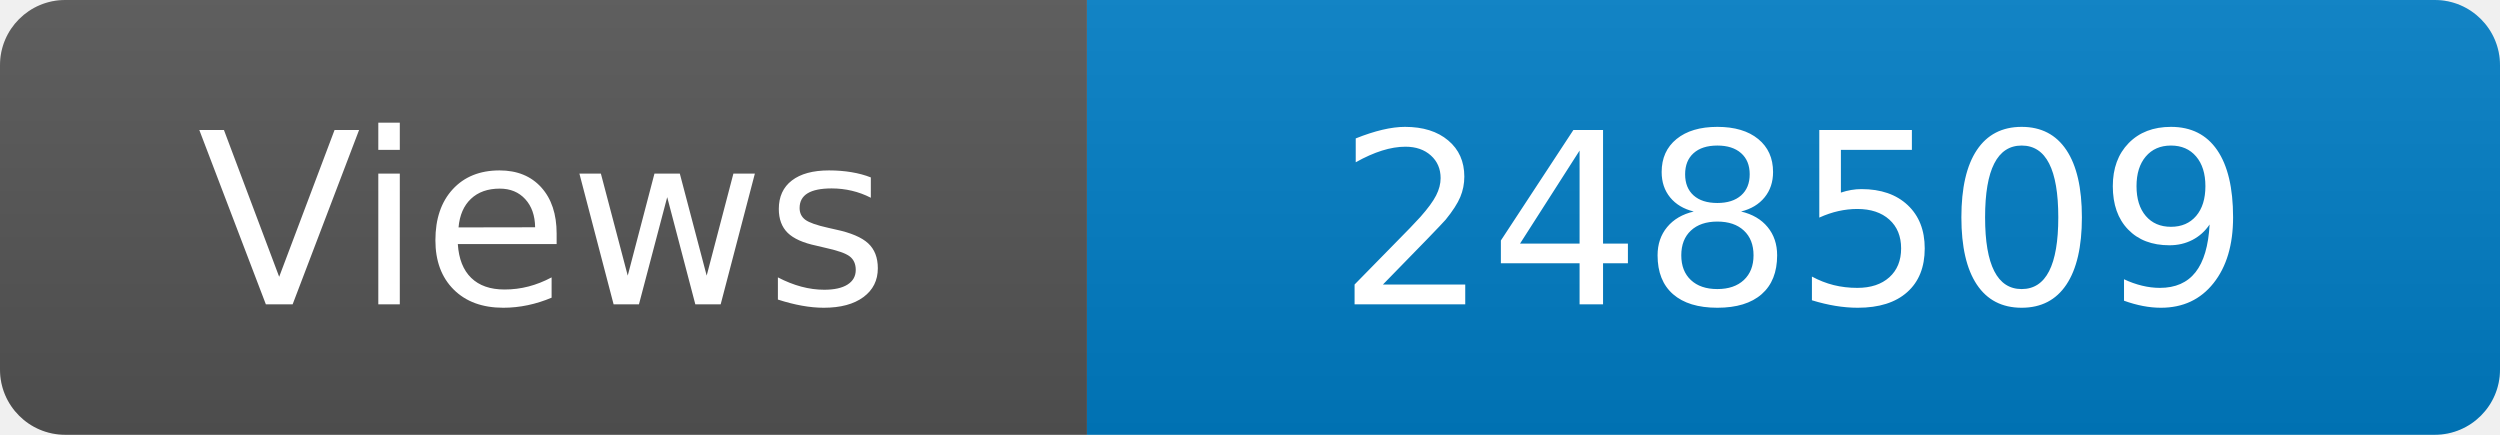
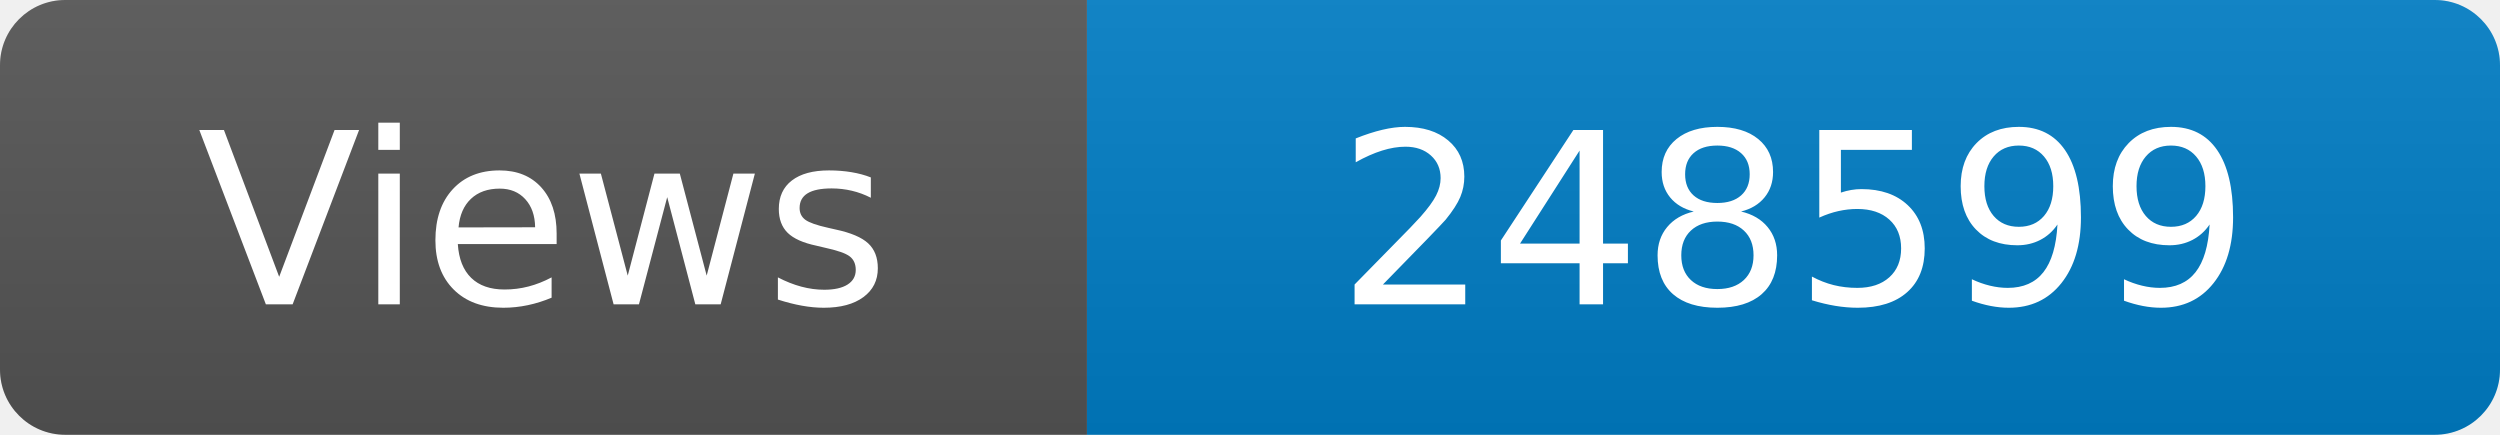
<svg xmlns="http://www.w3.org/2000/svg" width="115" height="20" role="img" aria-label="Maintained?: yes">
  <linearGradient id="s" x2="0" y2="100%">
    <stop offset="0" stop-color="#bbb" stop-opacity=".1" />
    <stop offset="1" stop-opacity=".1" />
  </linearGradient>
  <clipPath id="r">
    <rect width="115" height="20" rx="3" fill="#fff" />
  </clipPath>
  <g clip-path="url(#r)">
    <rect width="50" height="20" fill="#555" />
    <rect x="50" width="160" height="20" fill="#007ec6" />
    <rect width="115" height="20" fill="url(#s)" />
  </g>
  <g fill="#fff" text-anchor="middle" font-family="Verdana,Geneva,DejaVu Sans,sans-serif" font-size="110">
    <text x="250" y="140" transform="scale(.1)" fill="#fff">Views</text>
-     <text x="825" y="140" transform="scale(.1)" fill="#fff">248509</text>
+     <text x="825" y="140" transform="scale(.1)" fill="#fff">248599</text>
  </g>
</svg>
